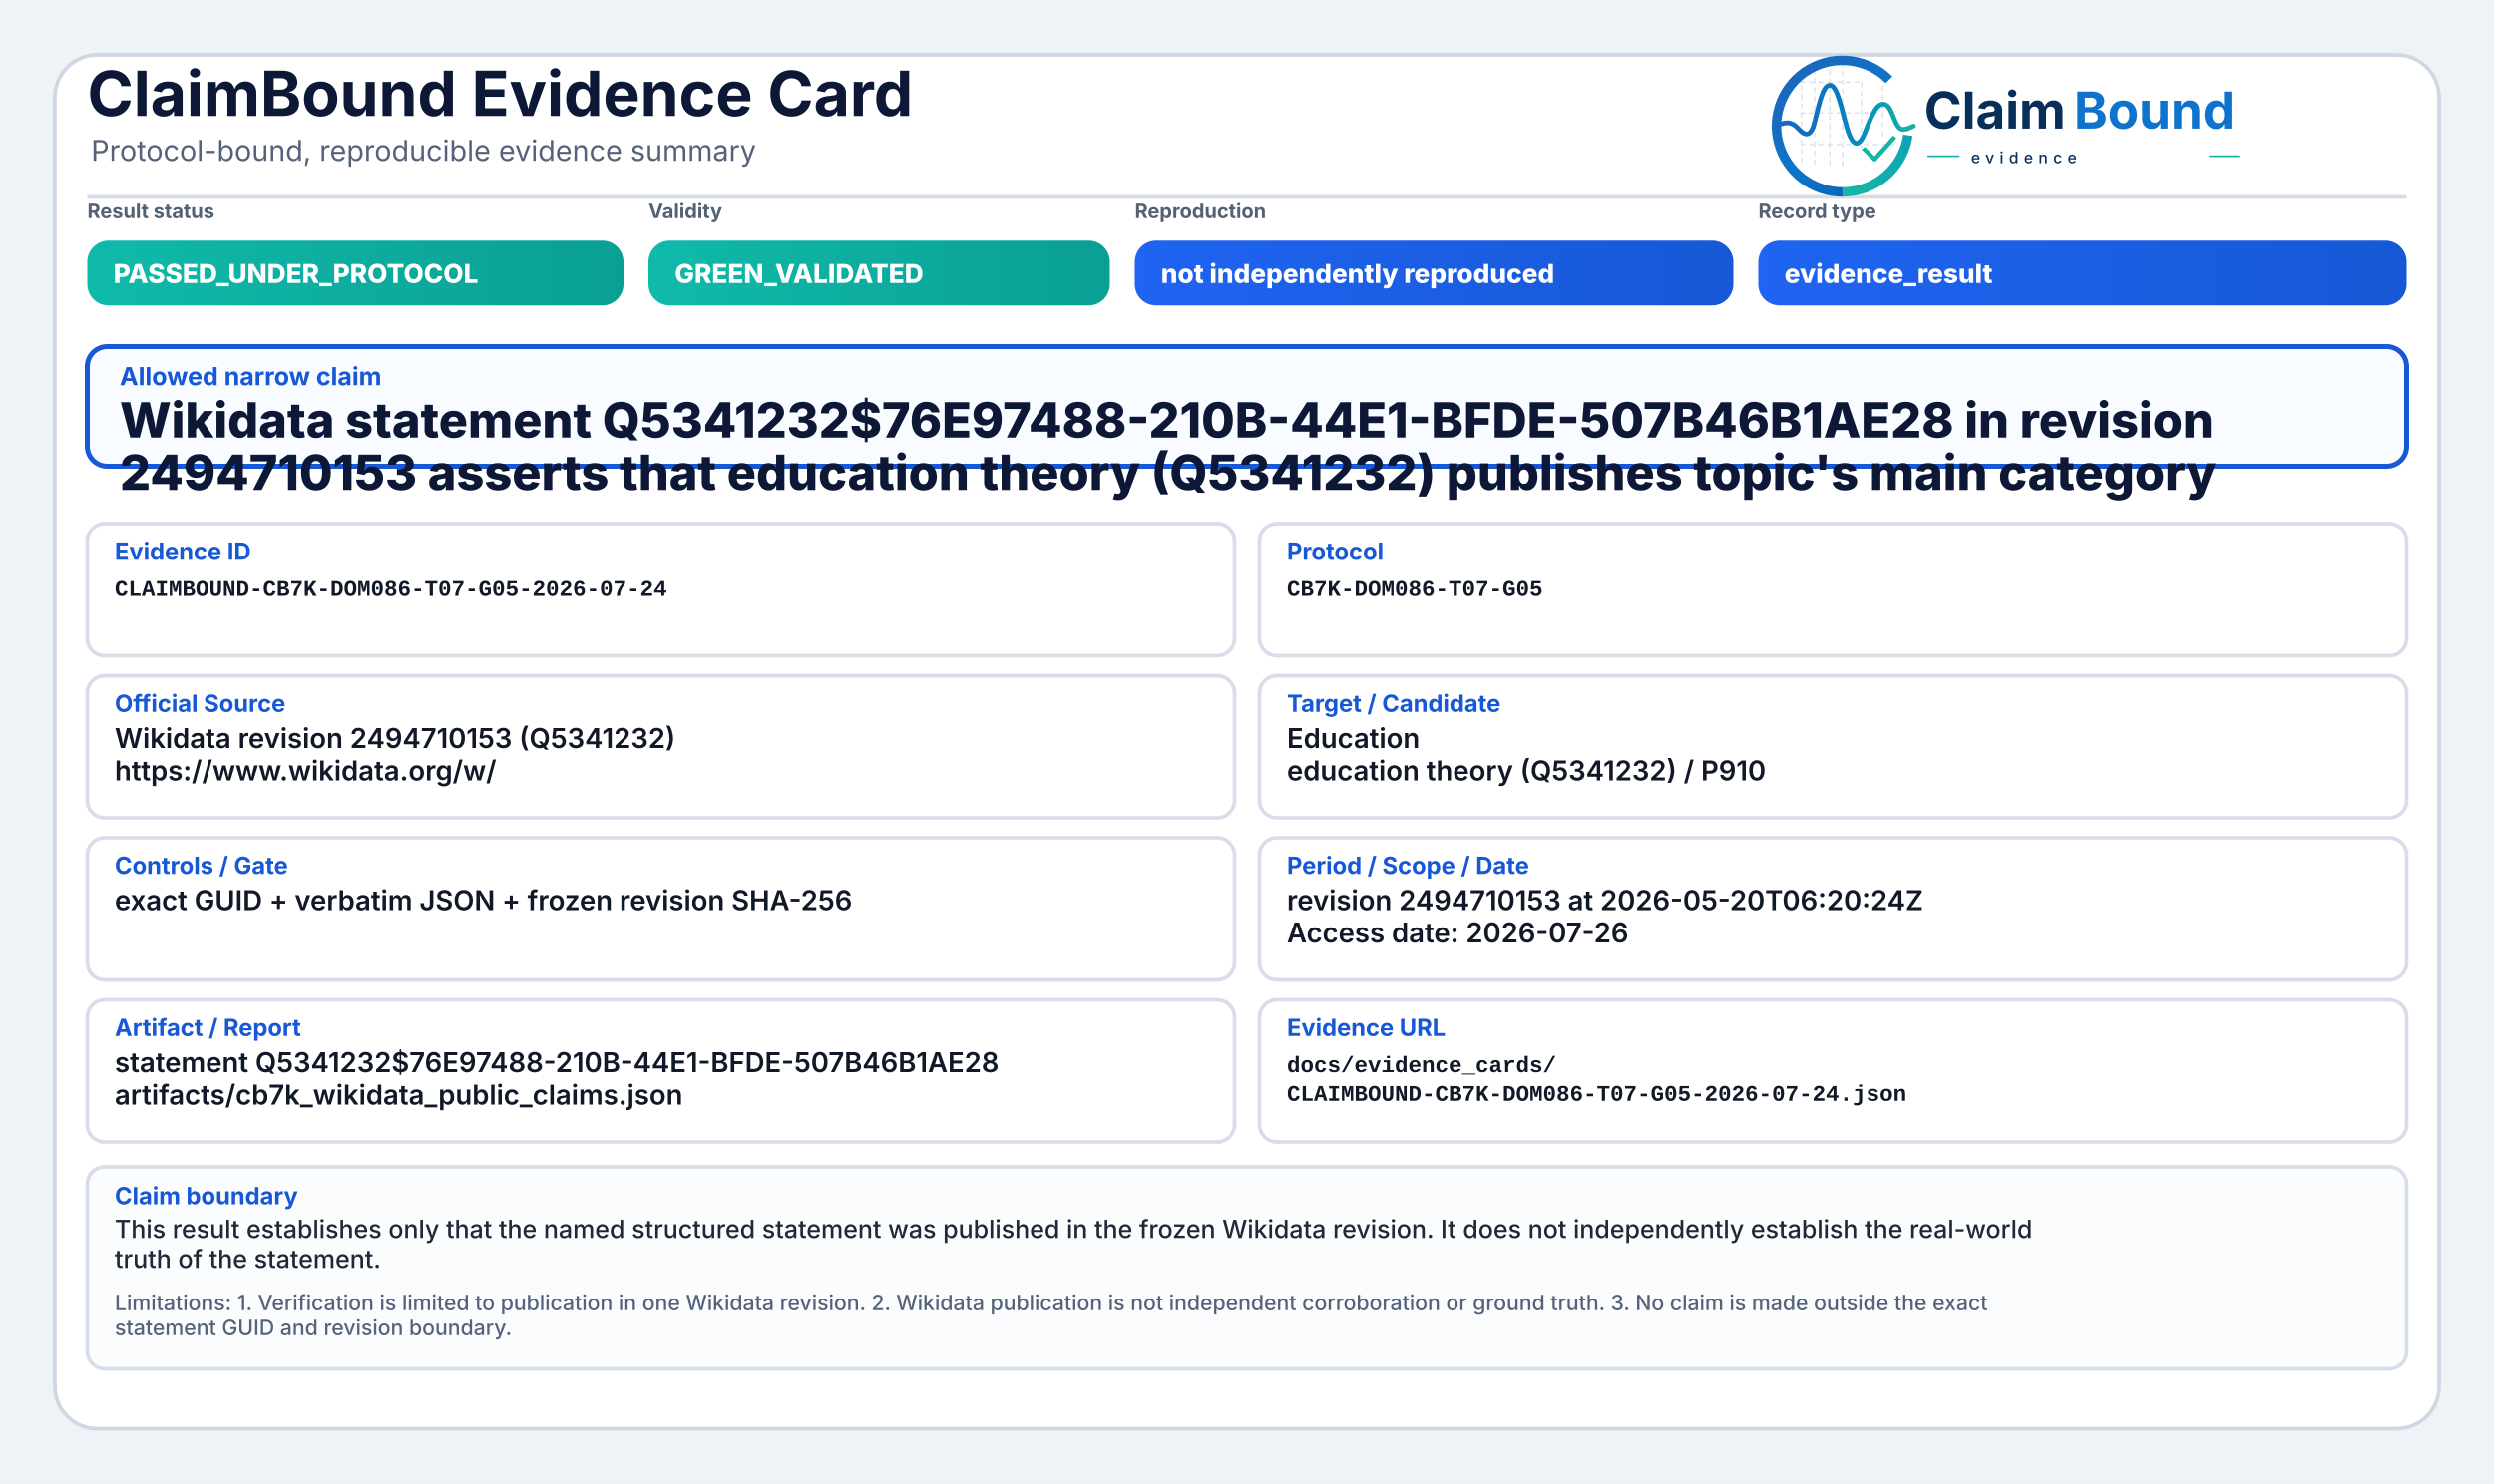
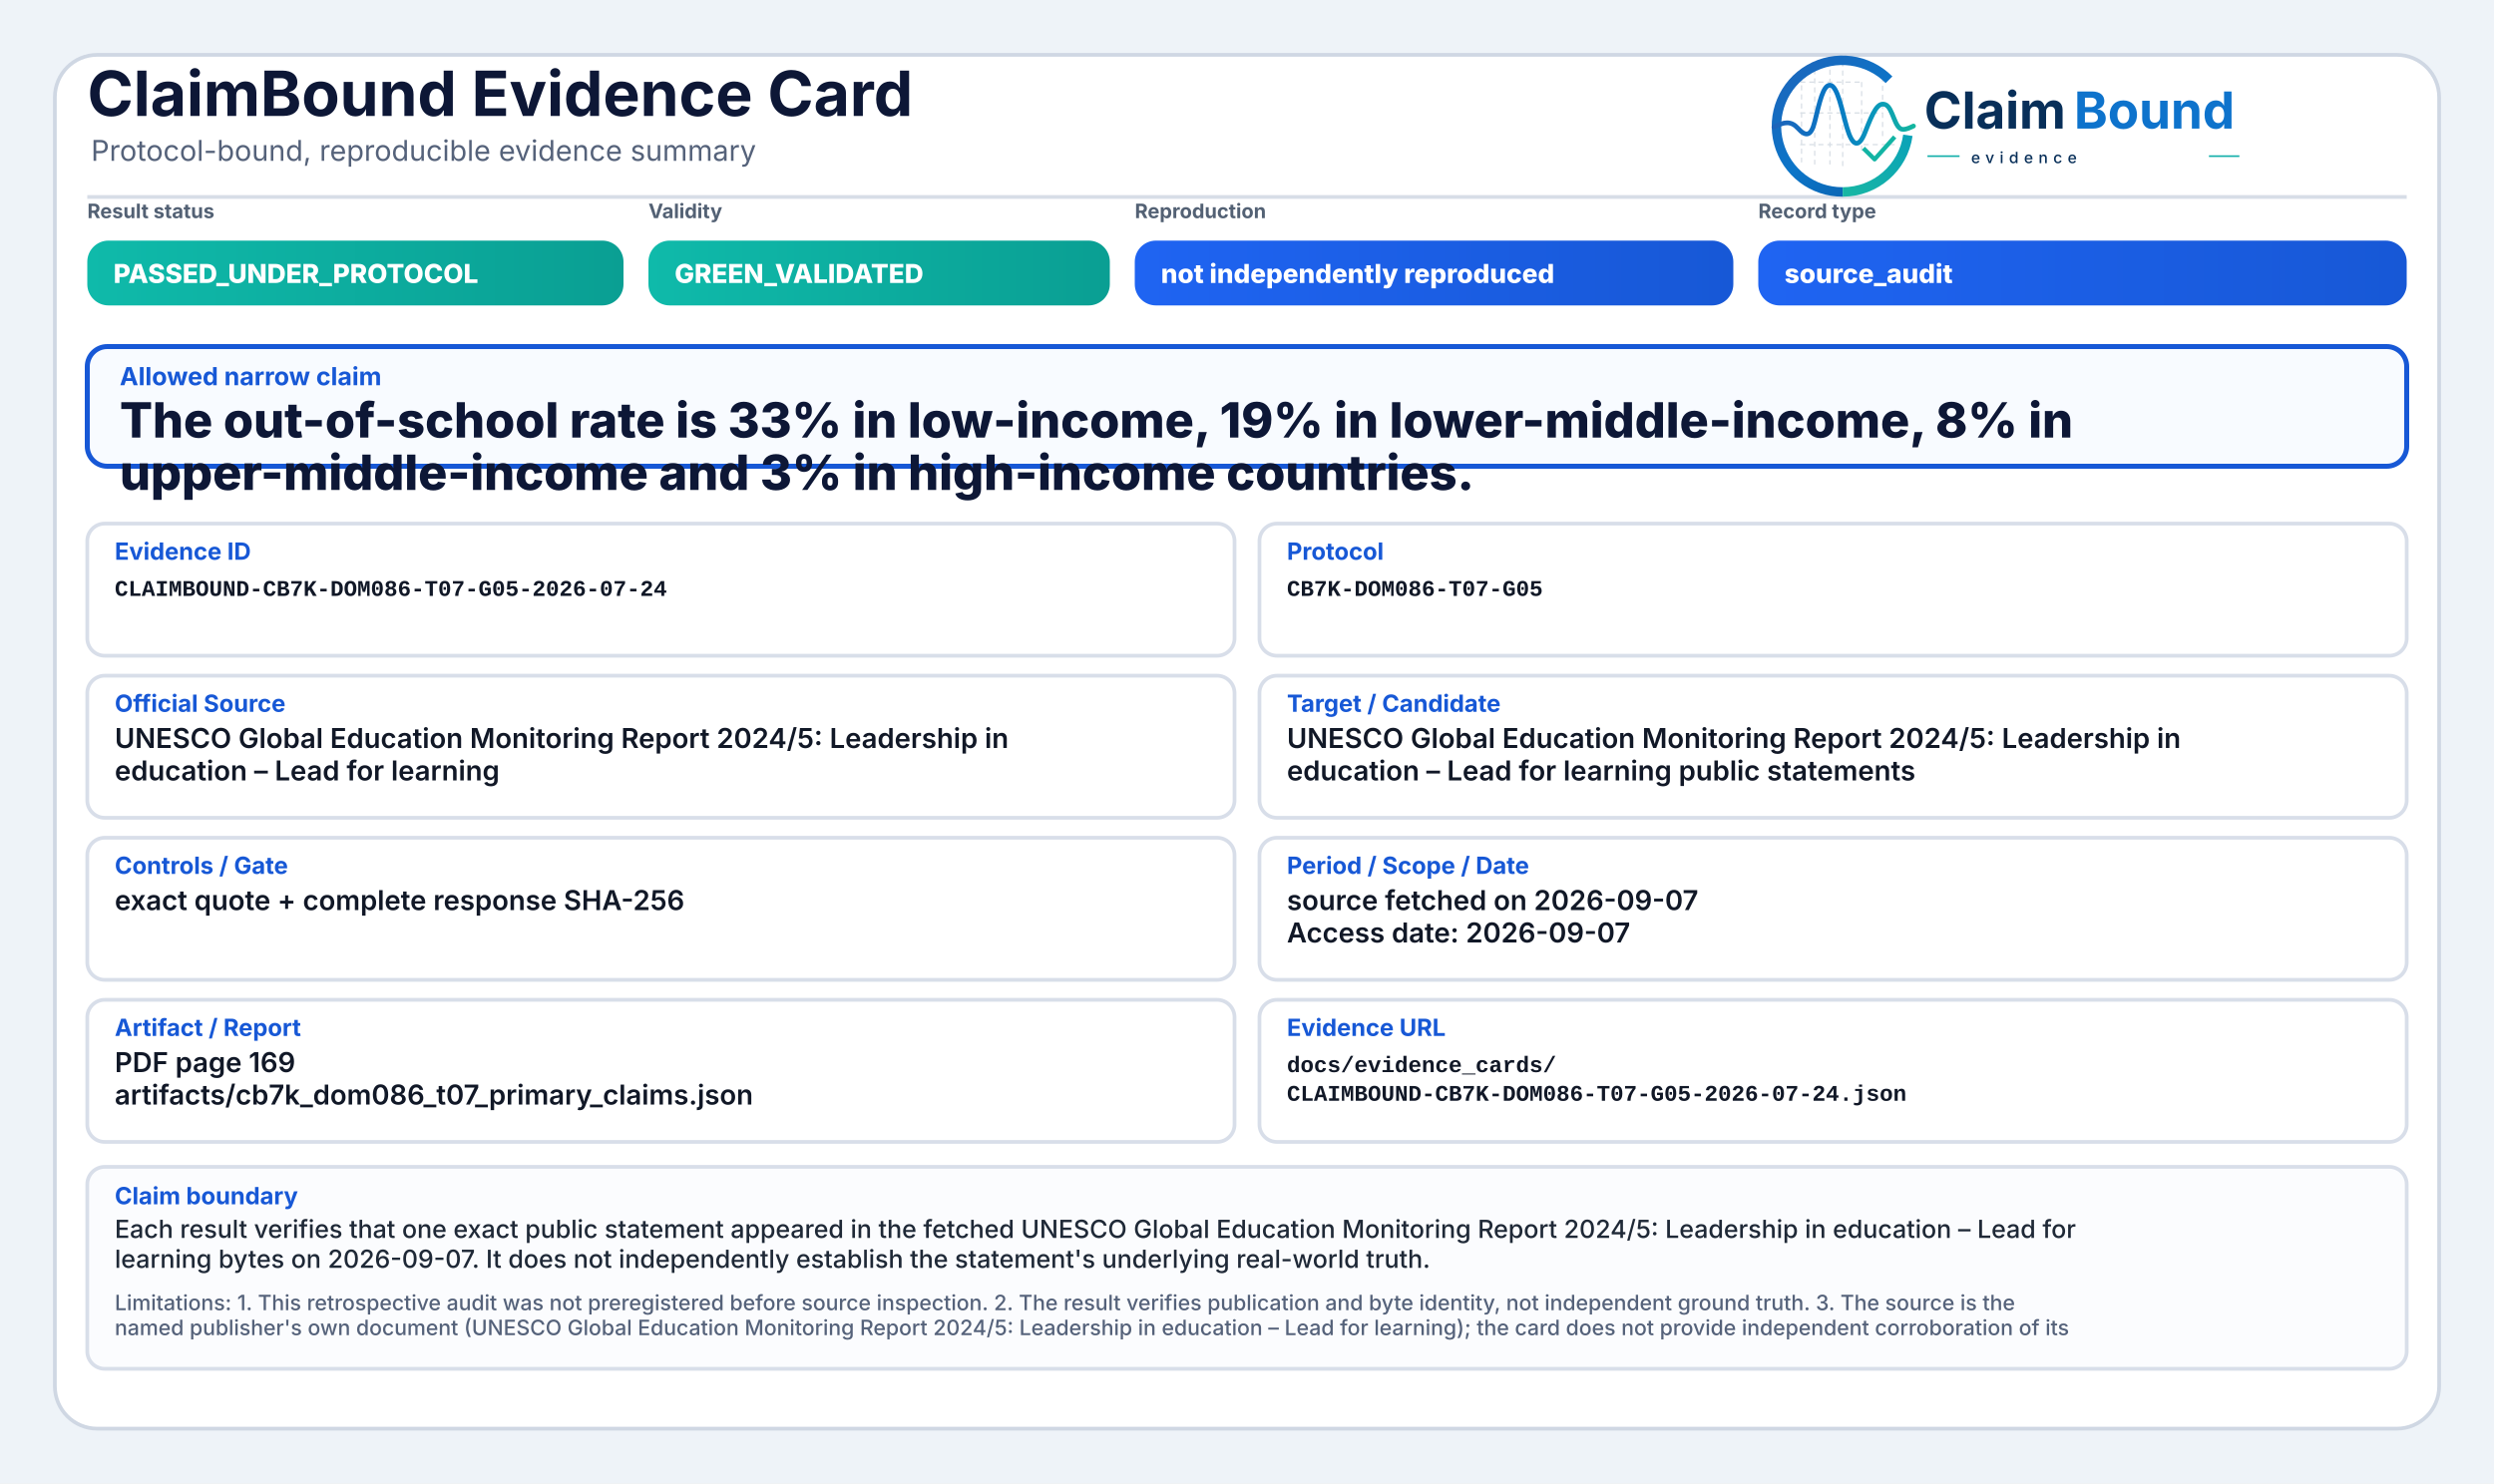
<svg xmlns="http://www.w3.org/2000/svg" width="2000" height="1190" viewBox="0 0 2000 1190" role="img" aria-label="ClaimBound Evidence Card">
  <defs>
    <linearGradient id="greenGrad" x1="0" y1="0" x2="1" y2="0">
      <stop offset="0%" stop-color="#0fbaaa" />
      <stop offset="100%" stop-color="#0a9f93" />
    </linearGradient>
    <linearGradient id="yellowGrad" x1="0" y1="0" x2="1" y2="0">
      <stop offset="0%" stop-color="#fbbf24" />
      <stop offset="100%" stop-color="#d97706" />
    </linearGradient>
    <linearGradient id="amberGrad" x1="0" y1="0" x2="1" y2="0">
      <stop offset="0%" stop-color="#f97316" />
      <stop offset="100%" stop-color="#c2410c" />
    </linearGradient>
    <linearGradient id="redGrad" x1="0" y1="0" x2="1" y2="0">
      <stop offset="0%" stop-color="#ef4444" />
      <stop offset="100%" stop-color="#b91c1c" />
    </linearGradient>
    <linearGradient id="grayGrad" x1="0" y1="0" x2="1" y2="0">
      <stop offset="0%" stop-color="#64748b" />
      <stop offset="100%" stop-color="#475569" />
    </linearGradient>
    <linearGradient id="blueGrad" x1="0" y1="0" x2="1" y2="0">
      <stop offset="0%" stop-color="#1f64f2" />
      <stop offset="100%" stop-color="#1758d6" />
    </linearGradient>
    <linearGradient id="logoRingBlue" x1="73" y1="453" x2="348" y2="793" gradientUnits="userSpaceOnUse">
      <stop offset="0" stop-color="#1E64BA" />
      <stop offset="0.55" stop-color="#0C75C8" />
      <stop offset="1" stop-color="#0A5FAB" />
    </linearGradient>
    <linearGradient id="logoRingTeal" x1="221" y1="792" x2="403" y2="594" gradientUnits="userSpaceOnUse">
      <stop offset="0" stop-color="#18B7A3" />
      <stop offset="1" stop-color="#089EBC" />
    </linearGradient>
    <linearGradient id="logoSignalGradient" x1="61" y1="628" x2="404" y2="628" gradientUnits="userSpaceOnUse">
      <stop offset="0" stop-color="#1E64BA" />
      <stop offset="0.43" stop-color="#0877C4" />
      <stop offset="0.72" stop-color="#0A97BB" />
      <stop offset="1" stop-color="#14B69E" />
    </linearGradient>
  </defs>
  <rect x="0" y="0" width="2000" height="1190" fill="#eef3f8" />
  <rect x="44" y="44" width="1912" height="1102" rx="34" fill="#ffffff" stroke="#cfd7e3" stroke-width="3" />
  <path d="M70 158 H1930" stroke="#d7dde7" stroke-width="3" />
  <text x="70" y="93" font-family="Inter, Segoe UI, Arial, sans-serif" font-size="50" font-weight="750" fill="#0d1736">ClaimBound Evidence Card</text>
  <text x="73" y="129" font-family="Inter, Segoe UI, Arial, sans-serif" font-size="23" font-weight="400" fill="#55627a">Protocol-bound, reproducible evidence summary</text>
  <g aria-label="ClaimBound evidence logo" transform="translate(1415,52) scale(0.33) translate(-40,-478)">
    <g stroke-linecap="butt" stroke-linejoin="round">
      <g stroke="#CBD3DC" stroke-width="3.2" stroke-linecap="round" stroke-dasharray="10 12" opacity="0.72">
        <path d="M130 507V714" />
        <path d="M162 490V719" />
        <path d="M199 491V719" />
        <path d="M230 471V726" />
        <path d="M276 521V690" />
        <path d="M327 508V650" />
        <path d="M128 520H277" />
        <path d="M128 595H327" />
        <path d="M128 672H355" />
      </g>
      <path d="M342.6 514.3A160 160 0 1 0 230 787" fill="none" stroke="url(#logoRingBlue)" stroke-width="23" />
      <path d="M230 787A160 160 0 0 0 388.4 649.3" fill="none" stroke="url(#logoRingTeal)" stroke-width="23" />
      <path d="M63 629.5C87 616.4 104.3 613.6 121.2 632.2C140.7 653.8 153.4 651.6 162.1 616.2C173.8 568.5 182.5 527.5 198.9 527.5C217.5 527.5 228.4 590.6 240.3 630.8C253.4 675.4 268.6 682.8 284.6 641.5C303.5 592.9 315.2 567.6 333.7 574.7C352.6 582 355.7 635.1 376.6 634.9C386.2 634.8 394 630.4 402 626.8" fill="none" stroke="url(#logoSignalGradient)" stroke-width="11.5" stroke-linecap="round" />
      <path d="M284 684.5L307.5 707.7L353 657" fill="none" stroke="#12B4A4" stroke-width="10.5" stroke-linecap="square" />
    </g>
    <text x="428" y="633" font-family="Inter, Segoe UI, Arial, sans-serif" font-size="124" font-weight="750" fill="#082F59" text-rendering="geometricPrecision">Claim</text>
    <text x="792" y="633" font-family="Inter, Segoe UI, Arial, sans-serif" font-size="124" font-weight="750" fill="#0E73CC" text-rendering="geometricPrecision">Bound</text>
    <line x1="436" y1="700" x2="514" y2="700" stroke="#11AFA9" stroke-width="4" />
    <text x="542" y="717" font-family="Inter, Segoe UI, Arial, sans-serif" font-size="38" font-weight="500" letter-spacing="13" fill="#082F59">evidence</text>
    <line x1="1120" y1="700" x2="1194" y2="700" stroke="#11AFA9" stroke-width="4" />
  </g>
  <text x="70" y="175" font-family="Inter, Segoe UI, Arial, sans-serif" font-size="16" font-weight="650" fill="#536174">Result status</text>
  <rect x="70" y="193" width="430" height="52" rx="17" fill="url(#greenGrad)" />
  <text x="91" y="227" font-family="Inter, Segoe UI, Arial, sans-serif" font-size="21" font-weight="800" fill="#ffffff">PASSED_UNDER_PROTOCOL</text>
  <text x="520" y="175" font-family="Inter, Segoe UI, Arial, sans-serif" font-size="16" font-weight="650" fill="#536174">Validity</text>
  <rect x="520" y="193" width="370" height="52" rx="17" fill="url(#greenGrad)" />
  <text x="541" y="227" font-family="Inter, Segoe UI, Arial, sans-serif" font-size="21" font-weight="800" fill="#ffffff">GREEN_VALIDATED</text>
  <text x="910" y="175" font-family="Inter, Segoe UI, Arial, sans-serif" font-size="16" font-weight="650" fill="#536174">Reproduction</text>
  <rect x="910" y="193" width="480" height="52" rx="17" fill="url(#blueGrad)" />
  <text x="931" y="227" font-family="Inter, Segoe UI, Arial, sans-serif" font-size="21" font-weight="800" fill="#ffffff">not independently reproduced</text>
  <text x="1410" y="175" font-family="Inter, Segoe UI, Arial, sans-serif" font-size="16" font-weight="650" fill="#536174">Record type</text>
  <rect x="1410" y="193" width="520" height="52" rx="17" fill="url(#blueGrad)" />
-   <text x="1431" y="227" font-family="Inter, Segoe UI, Arial, sans-serif" font-size="21" font-weight="800" fill="#ffffff">evidence_result</text>
+   <text x="1431" y="227" font-family="Inter, Segoe UI, Arial, sans-serif" font-size="21" font-weight="800" fill="#ffffff">source_audit</text>
  <rect x="70" y="278" width="1860" height="96" rx="16" fill="#f8fbff" stroke="#1758d6" stroke-width="4" />
  <text x="96" y="309" font-family="Inter, Segoe UI, Arial, sans-serif" font-size="20" font-weight="750" fill="#1758d6">Allowed narrow claim</text>
-   <text x="96" y="351" font-family="Inter, Segoe UI, Arial, sans-serif" font-size="39" font-weight="800" fill="#0d1736">Wikidata statement Q5341232$76E97488-210B-44E1-BFDE-507B46B1AE28 in revision</text>
-   <text x="96" y="393" font-family="Inter, Segoe UI, Arial, sans-serif" font-size="39" font-weight="800" fill="#0d1736">2494710153 asserts that education theory (Q5341232) publishes topic's main category</text>
+   <text x="96" y="351" font-family="Inter, Segoe UI, Arial, sans-serif" font-size="39" font-weight="800" fill="#0d1736">The out-of-school rate is 33% in low-income, 19% in lower-middle-income, 8% in</text>
+   <text x="96" y="393" font-family="Inter, Segoe UI, Arial, sans-serif" font-size="39" font-weight="800" fill="#0d1736">upper-middle-income and 3% in high-income countries.</text>
  <rect x="70" y="420" width="920" height="106" rx="14" fill="#ffffff" stroke="#d8dee9" stroke-width="3" />
  <text x="92" y="449" font-family="Inter, Segoe UI, Arial, sans-serif" font-size="19" font-weight="750" fill="#1758d6">Evidence ID</text>
  <text x="92" y="478" font-family="SFMono-Regular, Consolas, Liberation Mono, monospace" font-size="18" font-weight="600" fill="#111827">CLAIMBOUND-CB7K-DOM086-T07-G05-2026-07-24</text>
  <rect x="1010" y="420" width="920" height="106" rx="14" fill="#ffffff" stroke="#d8dee9" stroke-width="3" />
  <text x="1032" y="449" font-family="Inter, Segoe UI, Arial, sans-serif" font-size="19" font-weight="750" fill="#1758d6">Protocol</text>
  <text x="1032" y="478" font-family="SFMono-Regular, Consolas, Liberation Mono, monospace" font-size="18" font-weight="600" fill="#111827">CB7K-DOM086-T07-G05</text>
  <rect x="70" y="542" width="920" height="114" rx="14" fill="#ffffff" stroke="#d8dee9" stroke-width="3" />
  <text x="92" y="571" font-family="Inter, Segoe UI, Arial, sans-serif" font-size="19" font-weight="750" fill="#1758d6">Official Source</text>
-   <text x="92" y="600" font-family="Inter, Segoe UI, Arial, sans-serif" font-size="22" font-weight="600" fill="#111827">Wikidata revision 2494710153 (Q5341232)</text>
-   <text x="92" y="626" font-family="Inter, Segoe UI, Arial, sans-serif" font-size="22" font-weight="600" fill="#111827">https://www.wikidata.org/w/</text>
+   <text x="92" y="600" font-family="Inter, Segoe UI, Arial, sans-serif" font-size="22" font-weight="600" fill="#111827">UNESCO Global Education Monitoring Report 2024/5: Leadership in</text>
+   <text x="92" y="626" font-family="Inter, Segoe UI, Arial, sans-serif" font-size="22" font-weight="600" fill="#111827">education – Lead for learning</text>
  <rect x="1010" y="542" width="920" height="114" rx="14" fill="#ffffff" stroke="#d8dee9" stroke-width="3" />
  <text x="1032" y="571" font-family="Inter, Segoe UI, Arial, sans-serif" font-size="19" font-weight="750" fill="#1758d6">Target / Candidate</text>
-   <text x="1032" y="600" font-family="Inter, Segoe UI, Arial, sans-serif" font-size="22" font-weight="600" fill="#111827">Education</text>
-   <text x="1032" y="626" font-family="Inter, Segoe UI, Arial, sans-serif" font-size="22" font-weight="600" fill="#111827">education theory (Q5341232) / P910</text>
+   <text x="1032" y="600" font-family="Inter, Segoe UI, Arial, sans-serif" font-size="22" font-weight="600" fill="#111827">UNESCO Global Education Monitoring Report 2024/5: Leadership in</text>
+   <text x="1032" y="626" font-family="Inter, Segoe UI, Arial, sans-serif" font-size="22" font-weight="600" fill="#111827">education – Lead for learning public statements</text>
  <rect x="70" y="672" width="920" height="114" rx="14" fill="#ffffff" stroke="#d8dee9" stroke-width="3" />
  <text x="92" y="701" font-family="Inter, Segoe UI, Arial, sans-serif" font-size="19" font-weight="750" fill="#1758d6">Controls / Gate</text>
-   <text x="92" y="730" font-family="Inter, Segoe UI, Arial, sans-serif" font-size="22" font-weight="600" fill="#111827">exact GUID + verbatim JSON + frozen revision SHA-256</text>
+   <text x="92" y="730" font-family="Inter, Segoe UI, Arial, sans-serif" font-size="22" font-weight="600" fill="#111827">exact quote + complete response SHA-256</text>
  <rect x="1010" y="672" width="920" height="114" rx="14" fill="#ffffff" stroke="#d8dee9" stroke-width="3" />
  <text x="1032" y="701" font-family="Inter, Segoe UI, Arial, sans-serif" font-size="19" font-weight="750" fill="#1758d6">Period / Scope / Date</text>
-   <text x="1032" y="730" font-family="Inter, Segoe UI, Arial, sans-serif" font-size="22" font-weight="600" fill="#111827">revision 2494710153 at 2026-05-20T06:20:24Z</text>
-   <text x="1032" y="756" font-family="Inter, Segoe UI, Arial, sans-serif" font-size="22" font-weight="600" fill="#111827">Access date: 2026-07-26</text>
+   <text x="1032" y="730" font-family="Inter, Segoe UI, Arial, sans-serif" font-size="22" font-weight="600" fill="#111827">source fetched on 2026-09-07</text>
+   <text x="1032" y="756" font-family="Inter, Segoe UI, Arial, sans-serif" font-size="22" font-weight="600" fill="#111827">Access date: 2026-09-07</text>
  <rect x="70" y="802" width="920" height="114" rx="14" fill="#ffffff" stroke="#d8dee9" stroke-width="3" />
  <text x="92" y="831" font-family="Inter, Segoe UI, Arial, sans-serif" font-size="19" font-weight="750" fill="#1758d6">Artifact / Report</text>
-   <text x="92" y="860" font-family="Inter, Segoe UI, Arial, sans-serif" font-size="22" font-weight="600" fill="#111827">statement Q5341232$76E97488-210B-44E1-BFDE-507B46B1AE28</text>
-   <text x="92" y="886" font-family="Inter, Segoe UI, Arial, sans-serif" font-size="22" font-weight="600" fill="#111827">artifacts/cb7k_wikidata_public_claims.json</text>
+   <text x="92" y="860" font-family="Inter, Segoe UI, Arial, sans-serif" font-size="22" font-weight="600" fill="#111827">PDF page 169</text>
+   <text x="92" y="886" font-family="Inter, Segoe UI, Arial, sans-serif" font-size="22" font-weight="600" fill="#111827">artifacts/cb7k_dom086_t07_primary_claims.json</text>
  <rect x="1010" y="802" width="920" height="114" rx="14" fill="#ffffff" stroke="#d8dee9" stroke-width="3" />
  <text x="1032" y="831" font-family="Inter, Segoe UI, Arial, sans-serif" font-size="19" font-weight="750" fill="#1758d6">Evidence URL</text>
  <text x="1032" y="860" font-family="SFMono-Regular, Consolas, Liberation Mono, monospace" font-size="18" font-weight="600" fill="#111827">docs/evidence_cards/</text>
  <text x="1032" y="883" font-family="SFMono-Regular, Consolas, Liberation Mono, monospace" font-size="18" font-weight="600" fill="#111827">CLAIMBOUND-CB7K-DOM086-T07-G05-2026-07-24.json</text>
  <rect x="70" y="936" width="1860" height="162" rx="14" fill="#fbfcfe" stroke="#d8dee9" stroke-width="3" />
  <text x="92" y="966" font-family="Inter, Segoe UI, Arial, sans-serif" font-size="19" font-weight="750" fill="#1758d6">Claim boundary</text>
-   <text x="92" y="993" font-family="Inter, Segoe UI, Arial, sans-serif" font-size="20" font-weight="500" fill="#1f2937">This result establishes only that the named structured statement was published in the frozen Wikidata revision. It does not independently establish the real-world</text>
-   <text x="92" y="1017" font-family="Inter, Segoe UI, Arial, sans-serif" font-size="20" font-weight="500" fill="#1f2937">truth of the statement.</text>
-   <text x="92" y="1051" font-family="Inter, Segoe UI, Arial, sans-serif" font-size="17" font-weight="500" fill="#55627a">Limitations: 1. Verification is limited to publication in one Wikidata revision. 2. Wikidata publication is not independent corroboration or ground truth. 3. No claim is made outside the exact</text>
-   <text x="92" y="1071" font-family="Inter, Segoe UI, Arial, sans-serif" font-size="17" font-weight="500" fill="#55627a">statement GUID and revision boundary.</text>
+   <text x="92" y="993" font-family="Inter, Segoe UI, Arial, sans-serif" font-size="20" font-weight="500" fill="#1f2937">Each result verifies that one exact public statement appeared in the fetched UNESCO Global Education Monitoring Report 2024/5: Leadership in education – Lead for</text>
+   <text x="92" y="1017" font-family="Inter, Segoe UI, Arial, sans-serif" font-size="20" font-weight="500" fill="#1f2937">learning bytes on 2026-09-07. It does not independently establish the statement's underlying real-world truth.</text>
+   <text x="92" y="1051" font-family="Inter, Segoe UI, Arial, sans-serif" font-size="17" font-weight="500" fill="#55627a">Limitations: 1. This retrospective audit was not preregistered before source inspection. 2. The result verifies publication and byte identity, not independent ground truth. 3. The source is the</text>
+   <text x="92" y="1071" font-family="Inter, Segoe UI, Arial, sans-serif" font-size="17" font-weight="500" fill="#55627a">named publisher's own document (UNESCO Global Education Monitoring Report 2024/5: Leadership in education – Lead for learning); the card does not provide independent corroboration of its</text>
</svg>
